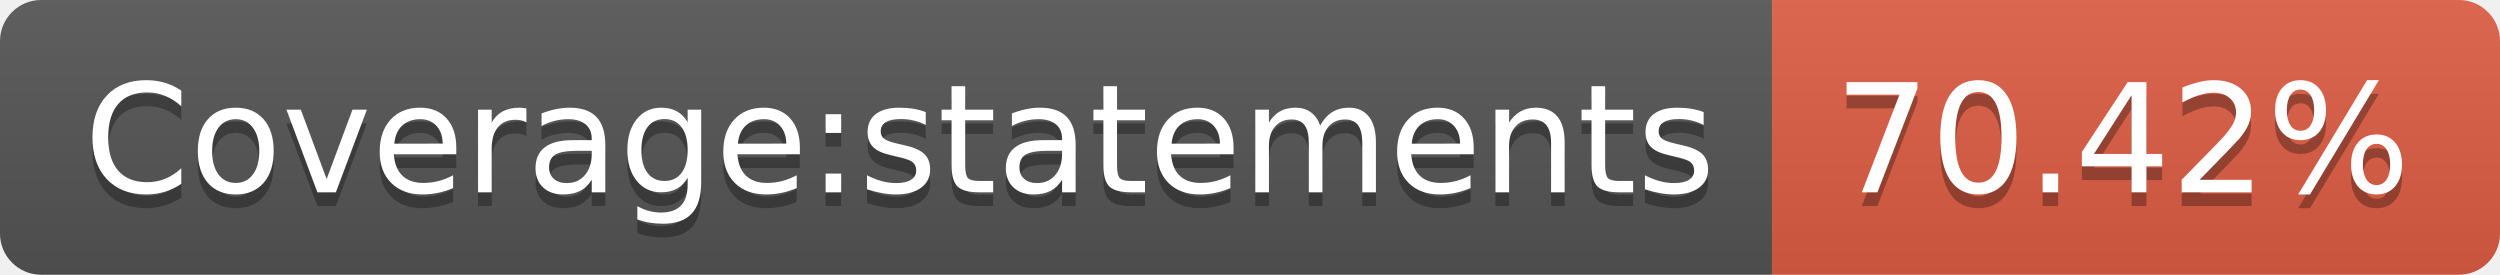
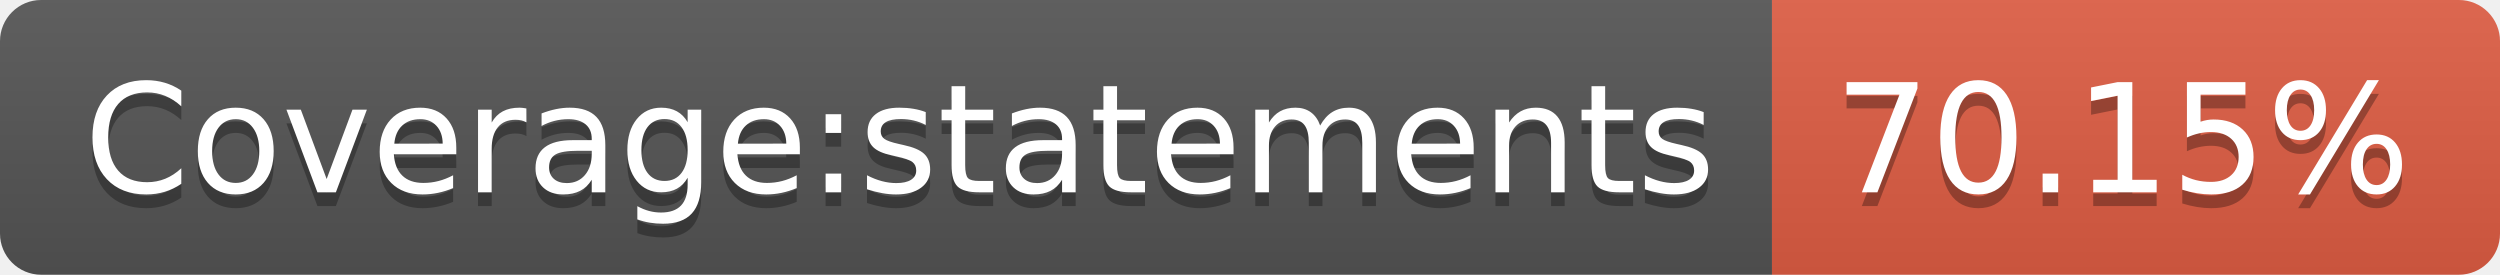
- <svg xmlns="http://www.w3.org/2000/svg" width="182" height="20" role="img" aria-label="Coverage:statements: 70.42%">
+ <svg xmlns="http://www.w3.org/2000/svg" width="182" height="20" role="img" aria-label="Coverage:statements: 70.15%">
  <linearGradient id="s" x2="0" y2="100%">
    <stop offset="0" stop-color="#bbb" stop-opacity=".1" />
    <stop offset="1" stop-opacity=".1" />
  </linearGradient>
  <clipPath id="r">
    <rect width="182" height="20" rx="3" fill="#fff" />
  </clipPath>
  <g clip-path="url(#r)">
    <rect width="129" height="20" fill="#555" />
    <rect x="129" width="53" height="20" fill="#e05d44" />
    <rect width="182" height="20" fill="url(#s)" />
  </g>
  <g fill="#fff" text-anchor="middle" font-family="Verdana,Geneva,DejaVu Sans,sans-serif" text-rendering="geometricPrecision" font-size="110">
    <text aria-hidden="true" x="655" y="150" fill="#010101" fill-opacity=".3" transform="scale(.1)" textLength="1190">Coverage:statements</text>
    <text x="655" y="140" transform="scale(.1)" fill="#fff" textLength="1190">Coverage:statements</text>
-     <text aria-hidden="true" x="1545" y="150" fill="#010101" fill-opacity=".3" transform="scale(.1)" textLength="430">70.42%</text>
-     <text x="1545" y="140" transform="scale(.1)" fill="#fff" textLength="430">70.42%</text>
+     <text aria-hidden="true" x="1545" y="150" fill="#010101" fill-opacity=".3" transform="scale(.1)" textLength="430">70.15%</text>
+     <text x="1545" y="140" transform="scale(.1)" fill="#fff" textLength="430">70.15%</text>
  </g>
</svg>
